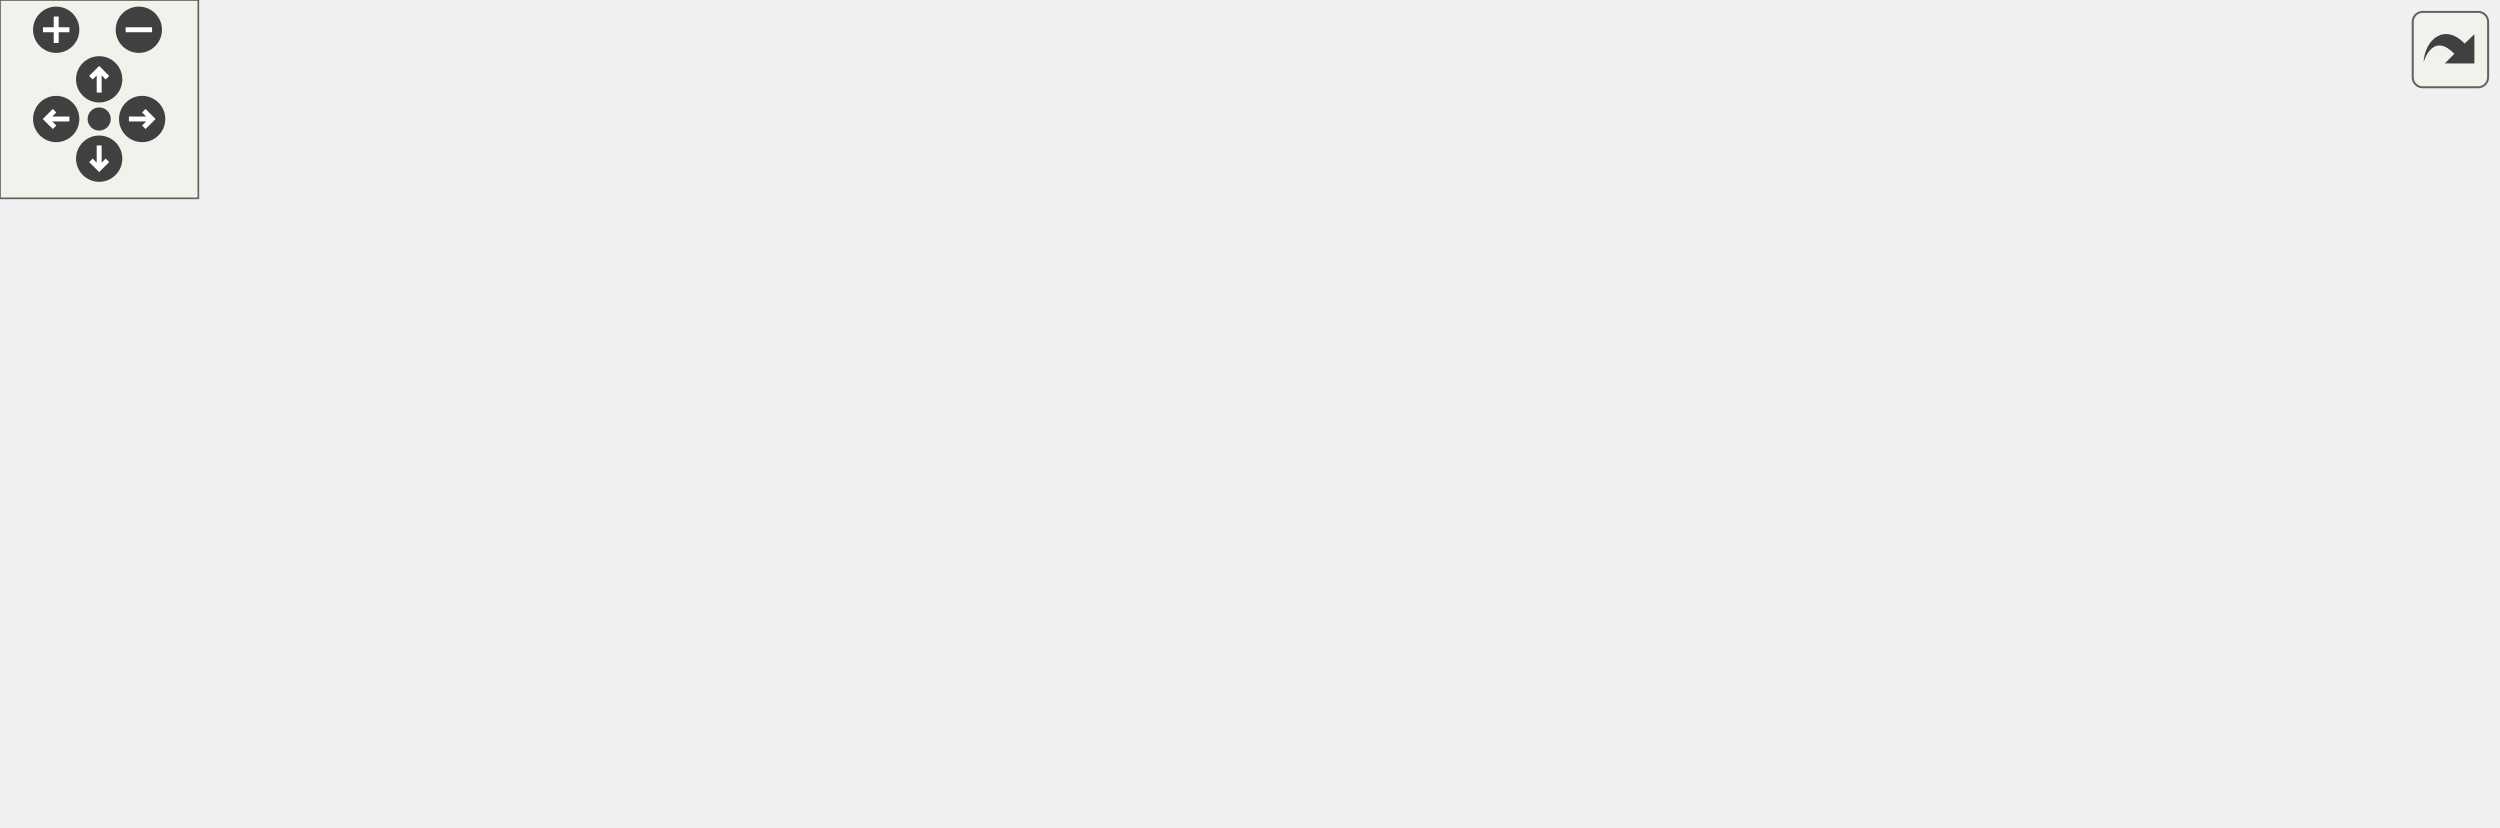
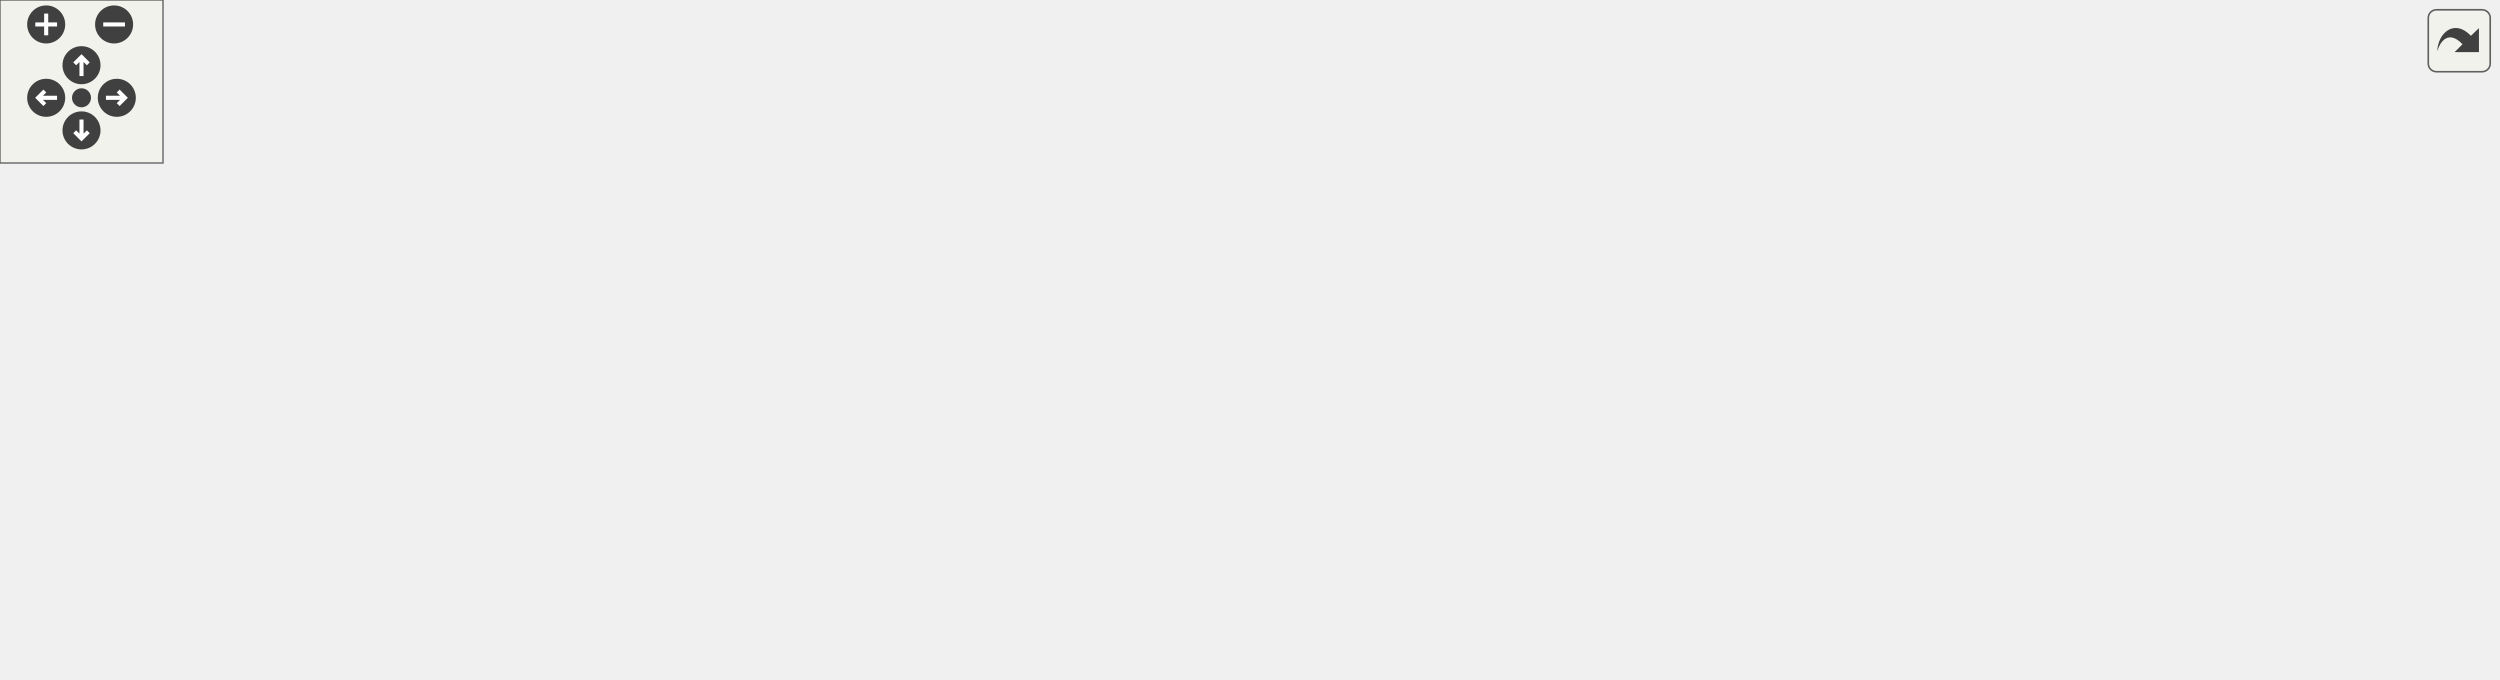
<svg xmlns="http://www.w3.org/2000/svg" xmlns:xlink="http://www.w3.org/1999/xlink" id="main" version="1.1" xml:space="preserve">
  <style type="text/css">
.edge:hover path { stroke: red; }
.edge:hover polygon { stroke: red; fill: red; }
</style>
  <defs>
    <circle id="rim" cx="0" cy="0" r="7" />
    <circle id="rim2" cx="0" cy="0" r="3.5" />
    <g id="zoomPlus">
      <use xlink:href="#rim" fill="#404040">
        <set attributeName="fill" to="#808080" begin="zoomplus.mouseover" end="zoomplus.mouseout" />
      </use>
      <path d="M-4,0h8M0,-4v8" fill="none" stroke="white" stroke-width="1.5" pointer-events="none" />
    </g>
    <g id="zoomMin">
      <use xlink:href="#rim" fill="#404040">
        <set attributeName="fill" to="#808080" begin="zoomminus.mouseover" end="zoomminus.mouseout" />
      </use>
      <path d="M-4,0h8" fill="none" stroke="white" stroke-width="1.5" pointer-events="none" />
    </g>
    <g id="dirArrow">
      <path fill="none" stroke="white" stroke-width="1.5" d="M0,-3.0v7 M-2.5,-0.5L0,-3.0L2.5,-0.5" />
    </g>
    <g id="resetDef">
      <use xlink:href="#rim2" fill="#404040">
        <set attributeName="fill" to="#808080" begin="reset.mouseover" end="reset.mouseout" />
      </use>
    </g>
  </defs>
  <svg id="graph" class="graph">
    <g id="viewport">
      <g id="node1" class="node">
-         <polygon fill="#bfbfbf" stroke="black" points="0.5,-123.5 0.5,-142.5 119.5,-142.5 119.5,-123.5 0.5,-123.5" />
-         <text text-anchor="middle" x="60" y="-130.5" font-family="Helvetica,sans-Serif" font-size="10.00">Nagger_ReadyCounted</text>
+         <polygon fill="#bfbfbf" stroke="black" points="0.5,-130.5 0.5,-149.5 119.5,-149.5 119.5,-130.5 0.5,-130.5" />
+         <text text-anchor="middle" x="60" y="-137.5" font-family="Helvetica,sans-Serif" font-size="10.00">Nagger_ReadyCounted</text>
      </g>
      <g id="node2" class="node">
        <g id="a_node2">
          <a xlink:href="../../d7/d16/server_2command_2vote_8qh.html#a11f792d86f16e821bb9f127715f2234e" target="_top" xlink:title="ReadyCount">
-             <polygon fill="none" stroke="black" points="464.5,-170.5 464.5,-189.5 535.5,-189.5 535.5,-170.5 464.5,-170.5" />
-             <text text-anchor="middle" x="500" y="-177.5" font-family="Helvetica,sans-Serif" font-size="10.00">ReadyCount</text>
+             <polygon fill="none" stroke="black" points="462.5,-170.5 462.5,-189.5 533.5,-189.5 533.5,-170.5 462.5,-170.5" />
+             <text text-anchor="middle" x="498" y="-177.5" font-family="Helvetica,sans-Serif" font-size="10.00">ReadyCount</text>
          </a>
        </g>
      </g>
      <g id="edge1" class="edge">
-         <path fill="none" stroke="midnightblue" d="M129.695,-140.371C224.627,-150.558 392.359,-168.557 464.468,-176.294" />
-         <polygon fill="midnightblue" stroke="midnightblue" points="129.933,-136.877 119.616,-139.29 129.186,-143.837 129.933,-136.877" />
+         <path fill="none" stroke="midnightblue" d="M129.836,-146.315C224.326,-154.984 390.653,-170.243 462.426,-176.828" />
+         <polygon fill="midnightblue" stroke="midnightblue" points="130.079,-142.823 119.801,-145.395 129.439,-149.794 130.079,-142.823" />
      </g>
      <g id="node3" class="node">
        <g id="a_node3">
          <a xlink:href="../../d7/d16/server_2command_2vote_8qh.html#a6b7b78c23e6cfd78e7d1e09d1e44ed9d" target="_top" xlink:title="ReadyRestart_force">
-             <polygon fill="none" stroke="black" points="156,-90.5 156,-109.5 260,-109.5 260,-90.5 156,-90.5" />
-             <text text-anchor="middle" x="208" y="-97.5" font-family="Helvetica,sans-Serif" font-size="10.00">ReadyRestart_force</text>
+             <polygon fill="none" stroke="black" points="156,-104.5 156,-123.5 260,-123.5 260,-104.5 156,-104.5" />
+             <text text-anchor="middle" x="208" y="-111.5" font-family="Helvetica,sans-Serif" font-size="10.00">ReadyRestart_force</text>
          </a>
        </g>
      </g>
      <g id="edge2" class="edge">
-         <path fill="none" stroke="midnightblue" d="M113.017,-121.243C130.02,-117.399 148.683,-113.181 164.866,-109.524" />
-         <polygon fill="midnightblue" stroke="midnightblue" points="112.212,-117.836 103.229,-123.455 113.755,-124.664 112.212,-117.836" />
+         <path fill="none" stroke="midnightblue" d="M124.491,-128.693C134.991,-126.824 145.757,-124.906 155.901,-123.1" />
+         <polygon fill="midnightblue" stroke="midnightblue" points="123.767,-125.267 114.536,-130.466 124.995,-132.159 123.767,-125.267" />
      </g>
      <g id="node4" class="node">
        <g id="a_node4">
          <a xlink:href="../../d7/d97/g__world_8qh.html#a033dd1158883a78b40100e1dd268815c" target="_top" xlink:title="ReadyRestart">
-             <polygon fill="none" stroke="black" points="308.5,-90.5 308.5,-109.5 385.5,-109.5 385.5,-90.5 308.5,-90.5" />
-             <text text-anchor="middle" x="347" y="-97.5" font-family="Helvetica,sans-Serif" font-size="10.00">ReadyRestart</text>
+             <polygon fill="none" stroke="black" points="308.5,-104.5 308.5,-123.5 385.5,-123.5 385.5,-104.5 308.5,-104.5" />
+             <text text-anchor="middle" x="347" y="-111.5" font-family="Helvetica,sans-Serif" font-size="10.00">ReadyRestart</text>
          </a>
        </g>
      </g>
      <g id="edge3" class="edge">
-         <path fill="none" stroke="midnightblue" d="M270.269,-100C283.195,-100 296.467,-100 308.219,-100" />
-         <polygon fill="midnightblue" stroke="midnightblue" points="270.014,-96.5 260.014,-100 270.014,-103.5 270.014,-96.5" />
+         <path fill="none" stroke="midnightblue" d="M270.269,-114C283.195,-114 296.467,-114 308.219,-114" />
+         <polygon fill="midnightblue" stroke="midnightblue" points="270.014,-110.5 260.014,-114 270.014,-117.5 270.014,-110.5" />
      </g>
      <g id="node9" class="node">
        <g id="a_node9">
          <a xlink:href="../../d9/d8e/gamemode__assault_8qc.html#a04d93982d839a10d20cb7453aa9050bc" target="_top" xlink:title="assault_new_round">
-             <polygon fill="none" stroke="black" points="296.5,-19.5 296.5,-38.5 397.5,-38.5 397.5,-19.5 296.5,-19.5" />
-             <text text-anchor="middle" x="347" y="-26.5" font-family="Helvetica,sans-Serif" font-size="10.00">assault_new_round</text>
+             <polygon fill="none" stroke="black" points="296.5,-47.5 296.5,-66.5 397.5,-66.5 397.5,-47.5 296.5,-47.5" />
+             <text text-anchor="middle" x="347" y="-54.5" font-family="Helvetica,sans-Serif" font-size="10.00">assault_new_round</text>
          </a>
        </g>
      </g>
      <g id="edge11" class="edge">
-         <path fill="none" stroke="midnightblue" d="M236.413,-85.793C263.412,-71.801 303.919,-50.809 327.379,-38.65" />
-         <polygon fill="midnightblue" stroke="midnightblue" points="234.744,-82.716 227.476,-90.425 237.965,-88.931 234.744,-82.716" />
+         <path fill="none" stroke="midnightblue" d="M241.398,-100.521C266.494,-90.079 300.642,-75.871 322.994,-66.572" />
+         <polygon fill="midnightblue" stroke="midnightblue" points="239.819,-97.387 231.931,-104.459 242.508,-103.85 239.819,-97.387" />
      </g>
      <g id="edge4" class="edge">
-         <path fill="none" stroke="midnightblue" d="M366.787,-116.136C383.474,-129.755 409.024,-148.915 434,-161 443.525,-165.609 454.386,-169.325 464.467,-172.207" />
-         <polygon fill="midnightblue" stroke="midnightblue" points="368.843,-113.293 358.918,-109.585 364.364,-118.673 368.843,-113.293" />
+         <path fill="none" stroke="midnightblue" d="M372.029,-128.89C388.916,-138.912 412.283,-151.907 434,-161 442.957,-164.75 452.911,-168.105 462.213,-170.913" />
+         <polygon fill="midnightblue" stroke="midnightblue" points="373.737,-125.833 363.365,-123.672 370.126,-131.829 373.737,-125.833" />
      </g>
      <g id="node5" class="node">
        <g id="a_node5">
          <a xlink:href="../../d3/df2/sv__cmd_8qc.html#a2d25968885185a0f2e3fb77cc5ef5bcd" target="_top" xlink:title="GameCommand_allready">
-             <polygon fill="none" stroke="black" points="436.5,-132.5 436.5,-151.5 563.5,-151.5 563.5,-132.5 436.5,-132.5" />
-             <text text-anchor="middle" x="500" y="-139.5" font-family="Helvetica,sans-Serif" font-size="10.00">GameCommand_allready</text>
+             <polygon fill="none" stroke="black" points="434.5,-132.5 434.5,-151.5 561.5,-151.5 561.5,-132.5 434.5,-132.5" />
+             <text text-anchor="middle" x="498" y="-139.5" font-family="Helvetica,sans-Serif" font-size="10.00">GameCommand_allready</text>
          </a>
        </g>
      </g>
      <g id="edge5" class="edge">
-         <path fill="none" stroke="midnightblue" d="M392.172,-112.286C415.275,-118.712 443.135,-126.461 464.61,-132.435" />
-         <polygon fill="midnightblue" stroke="midnightblue" points="392.836,-108.838 382.264,-109.53 390.961,-115.582 392.836,-108.838" />
+         <path fill="none" stroke="midnightblue" d="M395.848,-122.991C411.918,-126.011 429.895,-129.39 446.185,-132.451" />
+         <polygon fill="midnightblue" stroke="midnightblue" points="396.073,-119.473 385.599,-121.066 394.781,-126.352 396.073,-119.473" />
      </g>
      <g id="node7" class="node">
        <g id="a_node7">
          <a xlink:href="../../d7/d97/g__world_8qh.html#a233af455133bc7ba4e3e100115bf2885" target="_top" xlink:title="CheckRules_World">
-             <polygon fill="none" stroke="black" points="449.5,-76.5 449.5,-95.5 550.5,-95.5 550.5,-76.5 449.5,-76.5" />
-             <text text-anchor="middle" x="500" y="-83.5" font-family="Helvetica,sans-Serif" font-size="10.00">CheckRules_World</text>
+             <polygon fill="none" stroke="black" points="447.5,-76.5 447.5,-95.5 548.5,-95.5 548.5,-76.5 447.5,-76.5" />
+             <text text-anchor="middle" x="498" y="-83.5" font-family="Helvetica,sans-Serif" font-size="10.00">CheckRules_World</text>
          </a>
        </g>
      </g>
      <g id="edge7" class="edge">
-         <path fill="none" stroke="midnightblue" d="M395.976,-95.552C412.964,-93.977 432.107,-92.202 449.24,-90.614" />
-         <polygon fill="midnightblue" stroke="midnightblue" points="395.348,-92.095 385.714,-96.503 395.995,-99.065 395.348,-92.095" />
+         <path fill="none" stroke="midnightblue" d="M395.578,-105.059C412.085,-101.957 430.628,-98.473 447.301,-95.339" />
+         <polygon fill="midnightblue" stroke="midnightblue" points="394.781,-101.648 385.599,-106.934 396.073,-108.527 394.781,-101.648" />
      </g>
      <g id="node8" class="node">
        <g id="a_node8">
          <a xlink:href="../../d3/d4f/sv__main_8qc.html#a554af7e2ac58045168dad9eca30bc8b1" target="_top" xlink:title="StartFrame">
-             <polygon fill="none" stroke="black" points="646.5,-57.5 646.5,-76.5 711.5,-76.5 711.5,-57.5 646.5,-57.5" />
-             <text text-anchor="middle" x="679" y="-64.5" font-family="Helvetica,sans-Serif" font-size="10.00">StartFrame</text>
+             <polygon fill="none" stroke="black" points="631.5,-57.5 631.5,-76.5 696.5,-76.5 696.5,-57.5 631.5,-57.5" />
+             <text text-anchor="middle" x="664" y="-64.5" font-family="Helvetica,sans-Serif" font-size="10.00">StartFrame</text>
          </a>
        </g>
      </g>
      <g id="edge10" class="edge">
-         <path fill="none" stroke="midnightblue" d="M376.407,-86.074C392.808,-78.812 414.077,-70.691 434,-67 509.182,-53.071 599.647,-58.784 646.467,-63.365" />
-         <polygon fill="midnightblue" stroke="midnightblue" points="374.514,-83.091 366.879,-90.437 377.428,-89.456 374.514,-83.091" />
+         <path fill="none" stroke="midnightblue" d="M368.959,-98.627C385.639,-87.398 410.075,-73.111 434,-67 502.566,-49.486 586.495,-56.328 631.273,-62.122" />
+         <polygon fill="midnightblue" stroke="midnightblue" points="366.755,-95.897 360.543,-104.479 370.751,-101.644 366.755,-95.897" />
      </g>
      <g id="node6" class="node">
        <g id="a_node6">
          <a xlink:href="../../d3/df2/sv__cmd_8qc.html#aee077b39ab5fe2ea0e9520179451cf00" target="_top" xlink:title="SERVER_COMMAND">
-             <polygon fill="none" stroke="black" points="620.5,-132.5 620.5,-151.5 737.5,-151.5 737.5,-132.5 620.5,-132.5" />
-             <text text-anchor="middle" x="679" y="-139.5" font-family="Helvetica,sans-Serif" font-size="10.00">SERVER_COMMAND</text>
+             <polygon fill="none" stroke="black" points="605.5,-132.5 605.5,-151.5 722.5,-151.5 722.5,-132.5 605.5,-132.5" />
+             <text text-anchor="middle" x="664" y="-139.5" font-family="Helvetica,sans-Serif" font-size="10.00">SERVER_COMMAND</text>
          </a>
        </g>
      </g>
      <g id="edge6" class="edge">
-         <path fill="none" stroke="midnightblue" d="M573.947,-142C589.407,-142 605.521,-142 620.321,-142" />
-         <polygon fill="midnightblue" stroke="midnightblue" points="573.902,-138.5 563.902,-142 573.902,-145.5 573.902,-138.5" />
+         <path fill="none" stroke="midnightblue" d="M572.083,-142C583.225,-142 594.588,-142 605.338,-142" />
+         <polygon fill="midnightblue" stroke="midnightblue" points="571.938,-138.5 561.938,-142 571.938,-145.5 571.938,-138.5" />
      </g>
      <g id="edge8" class="edge">
-         <path fill="none" stroke="midnightblue" d="M471.628,-104.654C472.814,-109.937 482.271,-114 500,-114 527.016,-114 534.825,-104.565 523.428,-95.757" />
-         <polygon fill="midnightblue" stroke="midnightblue" points="474.774,-106.198 476.572,-95.757 468.655,-102.797 474.774,-106.198" />
+         <path fill="none" stroke="midnightblue" d="M470.001,-104.654C471.171,-109.937 480.504,-114 498,-114 524.66,-114 532.367,-104.565 521.119,-95.757" />
+         <polygon fill="midnightblue" stroke="midnightblue" points="473.14,-106.208 474.881,-95.757 467.003,-102.842 473.14,-106.208" />
      </g>
      <g id="edge9" class="edge">
-         <path fill="none" stroke="midnightblue" d="M561.093,-79.549C589.71,-76.477 622.761,-72.93 646.404,-70.392" />
-         <polygon fill="midnightblue" stroke="midnightblue" points="560.345,-76.109 550.775,-80.657 561.092,-83.07 560.345,-76.109" />
+         <path fill="none" stroke="midnightblue" d="M558.593,-79.096C583.107,-76.256 610.515,-73.081 631.096,-70.696" />
+         <polygon fill="midnightblue" stroke="midnightblue" points="558.181,-75.62 548.65,-80.248 558.987,-82.574 558.181,-75.62" />
      </g>
      <g id="node10" class="node">
        <g id="a_node10">
-           <a xlink:href="../../d9/d8e/gamemode__assault_8qc.html#adc4d12f7dad0d3fca008c994bb1a7e73" target="_top" xlink:title="WinningCondition_Assault">
-             <polygon fill="none" stroke="black" points="434.5,-0.5 434.5,-19.5 565.5,-19.5 565.5,-0.5 434.5,-0.5" />
-             <text text-anchor="middle" x="500" y="-7.5" font-family="Helvetica,sans-Serif" font-size="10.00">WinningCondition_Assault</text>
+           <a xlink:href="../../d9/d8e/gamemode__assault_8qc.html#a1b885e73fe6dcbd3d7e840f6c290091f" target="_top" xlink:title="as_round_think">
+             <polygon fill="none" stroke="black" points="456.5,-0.5 456.5,-19.5 539.5,-19.5 539.5,-0.5 456.5,-0.5" />
+             <text text-anchor="middle" x="498" y="-7.5" font-family="Helvetica,sans-Serif" font-size="10.00">as_round_think</text>
          </a>
        </g>
      </g>
      <g id="edge12" class="edge">
-         <path fill="none" stroke="midnightblue" d="M407.91,-21.462C416.608,-20.367 425.595,-19.236 434.381,-18.131" />
-         <polygon fill="midnightblue" stroke="midnightblue" points="407.346,-18.005 397.862,-22.726 408.22,-24.95 407.346,-18.005" />
+         <path fill="none" stroke="midnightblue" d="M387.963,-44.394C412.691,-36.594 443.938,-26.738 466.637,-19.578" />
+         <polygon fill="midnightblue" stroke="midnightblue" points="386.636,-41.143 378.152,-47.489 388.742,-47.818 386.636,-41.143" />
      </g>
      <g id="node11" class="node">
        <g id="a_node11">
+           <a xlink:href="../../d9/d8e/gamemode__assault_8qc.html#adc4d12f7dad0d3fca008c994bb1a7e73" target="_top" xlink:title="WinningCondition_Assault">
+             <polygon fill="none" stroke="black" points="598.5,-0.5 598.5,-19.5 729.5,-19.5 729.5,-0.5 598.5,-0.5" />
+             <text text-anchor="middle" x="664" y="-7.5" font-family="Helvetica,sans-Serif" font-size="10.00">WinningCondition_Assault</text>
+           </a>
+         </g>
+       </g>
+       <g id="edge13" class="edge">
+         <path fill="none" stroke="midnightblue" d="M549.855,-10C565.196,-10 582.245,-10 598.358,-10" />
+         <polygon fill="midnightblue" stroke="midnightblue" points="549.539,-6.5 539.539,-10 549.539,-13.5 549.539,-6.5" />
+       </g>
+       <g id="node12" class="node">
+         <g id="a_node12">
          <a xlink:href="../../d9/d8e/gamemode__assault_8qc.html#a0621c1e24e8a979d60d9a7617d84e7e5" target="_top" xlink:title="MUTATOR_HOOKFUNCTION">
-             <polygon fill="none" stroke="black" points="602.5,-0.5 602.5,-19.5 755.5,-19.5 755.5,-0.5 602.5,-0.5" />
-             <text text-anchor="middle" x="679" y="-7.5" font-family="Helvetica,sans-Serif" font-size="10.00">MUTATOR_HOOKFUNCTION</text>
-           </a>
-         </g>
-       </g>
-       <g id="edge13" class="edge">
-         <path fill="none" stroke="midnightblue" d="M575.862,-10C584.649,-10 593.62,-10 602.417,-10" />
-         <polygon fill="midnightblue" stroke="midnightblue" points="575.652,-6.5 565.652,-10 575.652,-13.5 575.652,-6.5" />
+             <polygon fill="none" stroke="black" points="766.5,-0.5 766.5,-19.5 919.5,-19.5 919.5,-0.5 766.5,-0.5" />
+             <text text-anchor="middle" x="843" y="-7.5" font-family="Helvetica,sans-Serif" font-size="10.00">MUTATOR_HOOKFUNCTION</text>
+           </a>
+         </g>
+       </g>
+       <g id="edge14" class="edge">
+         <path fill="none" stroke="midnightblue" d="M739.862,-10C748.649,-10 757.62,-10 766.417,-10" />
+         <polygon fill="midnightblue" stroke="midnightblue" points="739.652,-6.5 729.652,-10 739.652,-13.5 739.652,-6.5" />
      </g>
    </g>
  </svg>
  <g id="navigator" transform="translate(0 0)" fill="#404254">
    <rect fill="#f2f5e9" fill-opacity="0.5" stroke="#606060" stroke-width=".5" x="0" y="0" width="60" height="60" />
    <use id="zoomplus" xlink:href="#zoomPlus" x="17" y="9" />
    <use id="zoomminus" xlink:href="#zoomMin" x="42" y="9" />
    <use id="reset" xlink:href="#resetDef" x="30" y="36" />
    <g id="arrowUp" xlink:href="#dirArrow" transform="translate(30 24)">
      <use xlink:href="#rim" fill="#404040">
        <set attributeName="fill" to="#808080" begin="arrowUp.mouseover" end="arrowUp.mouseout" />
      </use>
      <path fill="none" stroke="white" stroke-width="1.5" d="M0,-3.0v7 M-2.5,-0.5L0,-3.0L2.5,-0.5" />
    </g>
    <g id="arrowRight" xlink:href="#dirArrow" transform="rotate(90) translate(36 -43)">
      <use xlink:href="#rim" fill="#404040">
        <set attributeName="fill" to="#808080" begin="arrowRight.mouseover" end="arrowRight.mouseout" />
      </use>
      <path fill="none" stroke="white" stroke-width="1.5" d="M0,-3.0v7 M-2.5,-0.5L0,-3.0L2.5,-0.5" />
    </g>
    <g id="arrowDown" xlink:href="#dirArrow" transform="rotate(180) translate(-30 -48)">
      <use xlink:href="#rim" fill="#404040">
        <set attributeName="fill" to="#808080" begin="arrowDown.mouseover" end="arrowDown.mouseout" />
      </use>
      <path fill="none" stroke="white" stroke-width="1.5" d="M0,-3.0v7 M-2.5,-0.5L0,-3.0L2.5,-0.5" />
    </g>
    <g id="arrowLeft" xlink:href="#dirArrow" transform="rotate(270) translate(-36 17)">
      <use xlink:href="#rim" fill="#404040">
        <set attributeName="fill" to="#808080" begin="arrowLeft.mouseover" end="arrowLeft.mouseout" />
      </use>
      <path fill="none" stroke="white" stroke-width="1.5" d="M0,-3.0v7 M-2.5,-0.5L0,-3.0L2.5,-0.5" />
    </g>
  </g>
  <svg viewBox="0 0 15 15" width="100%" height="30px" preserveAspectRatio="xMaxYMin meet">
    <g id="arrow_out" transform="scale(0.3 0.3)">
      <a xlink:href="server_2command_2vote_8qc_a8d1f0d6bff6c0f65f7f206d4445d0f56_icgraph_org.svg" target="_base">
        <rect id="button" ry="5" rx="5" y="6" x="6" height="38" width="38" fill="#f2f5e9" fill-opacity="0.5" stroke="#606060" stroke-width="1.0" />
        <path id="arrow" d="M 11.5,31.437 C 11.94,20.098 22.043,11.323 32.159,21.979 L 37.069,17.246 C 37.069,17.246 37.088,32 37.088,32 L 22.16,31.978 C 22.16,31.978 26.998,27.14 26.998,27.14 C 18.529,18.264 13.292,25.23 11.5,31.437 z" style="fill:#404040;" />
      </a>
    </g>
  </svg>
</svg>
